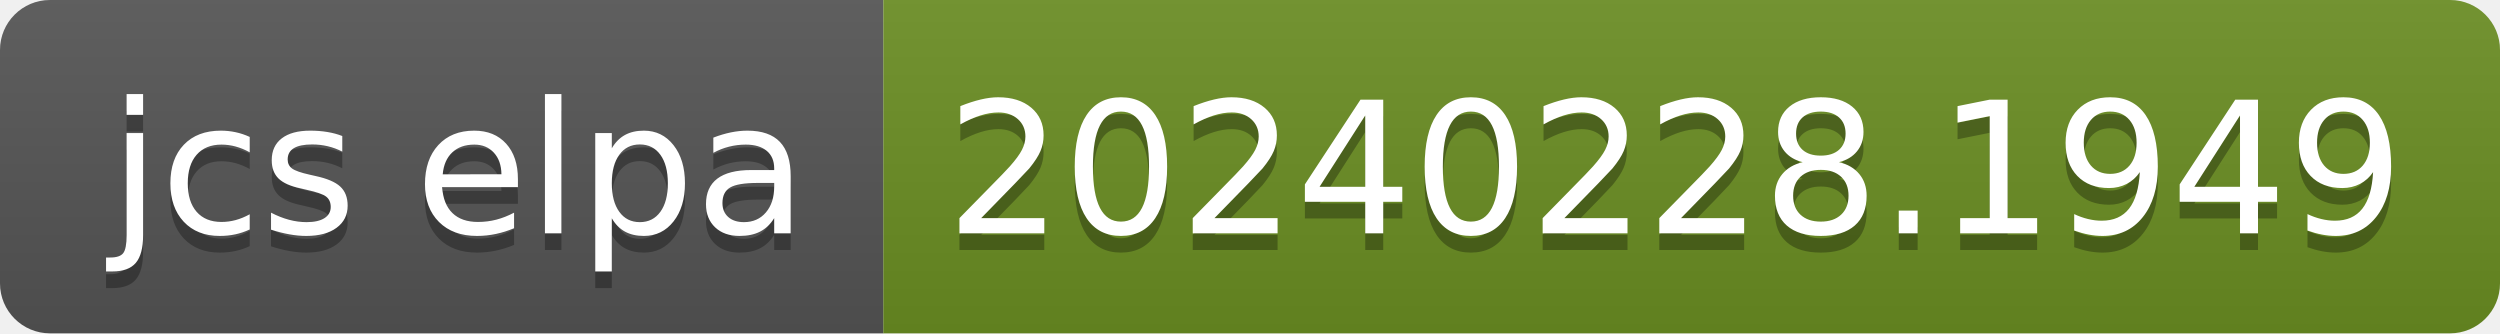
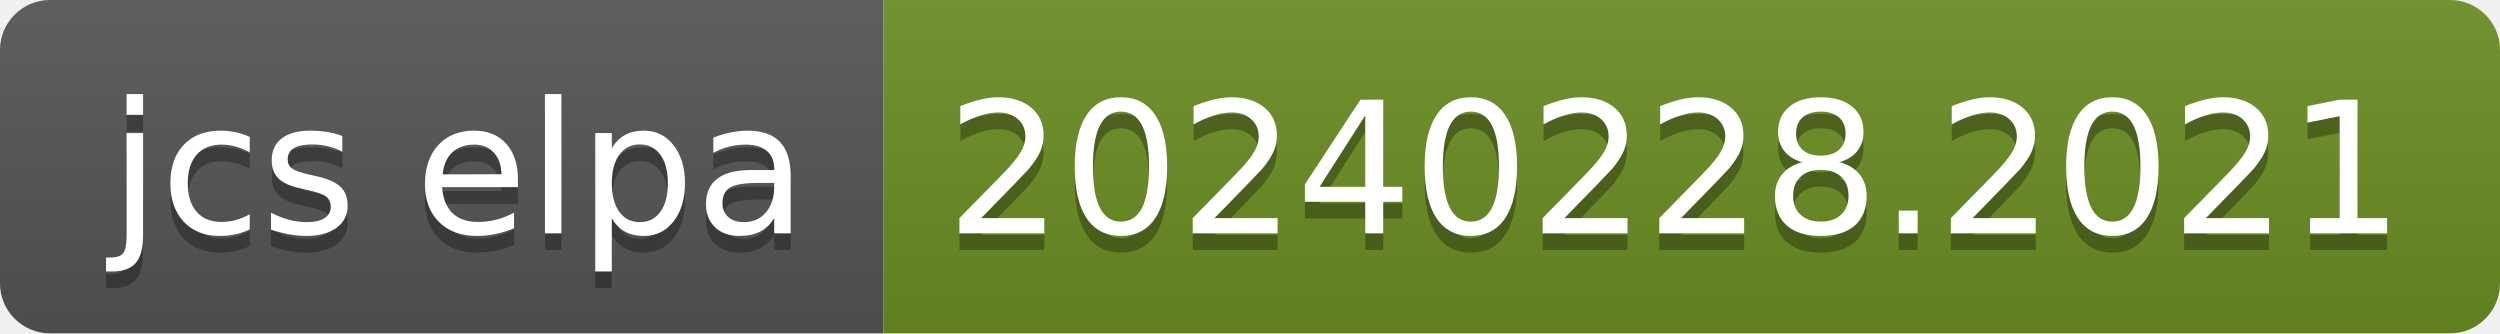
- <svg xmlns="http://www.w3.org/2000/svg" width="150" height="20" role="img" aria-label="jcs elpa: 20240228.1949">
+ <svg xmlns="http://www.w3.org/2000/svg" width="150" height="20" role="img" aria-label="jcs elpa: 20240228.2021">
  <linearGradient id="s" x2="0" y2="100%">
    <stop offset="0" stop-color="#bbb" stop-opacity=".1" />
    <stop offset="1" stop-opacity=".1" />
  </linearGradient>
  <clipPath id="r">
    <rect width="150" height="20" rx="3" fill="#fff" />
  </clipPath>
  <g clip-path="url(#r)">
    <rect width="53" height="20" fill="#555" />
    <rect x="53" width="97" height="20" fill="#6b8e23" />
    <rect width="150" height="20" fill="url(#s)" />
  </g>
  <g fill="#fff" text-anchor="middle" font-family="Verdana,Geneva,DejaVu Sans,sans-serif" text-rendering="geometricPrecision" font-size="110">
    <text aria-hidden="true" x="275" y="150" fill="#010101" fill-opacity=".3" transform="scale(.1)" textLength="430">jcs elpa</text>
    <text x="275" y="140" transform="scale(.1)" fill="#fff" textLength="430">jcs elpa</text>
-     <text aria-hidden="true" x="1005" y="150" fill="#010101" fill-opacity=".3" transform="scale(.1)" textLength="870">20240228.1949</text>
-     <text x="1005" y="140" transform="scale(.1)" fill="#fff" textLength="870">20240228.1949</text>
+     <text aria-hidden="true" x="1005" y="150" fill="#010101" fill-opacity=".3" transform="scale(.1)" textLength="870">20240228.2021</text>
+     <text x="1005" y="140" transform="scale(.1)" fill="#fff" textLength="870">20240228.2021</text>
  </g>
</svg>
